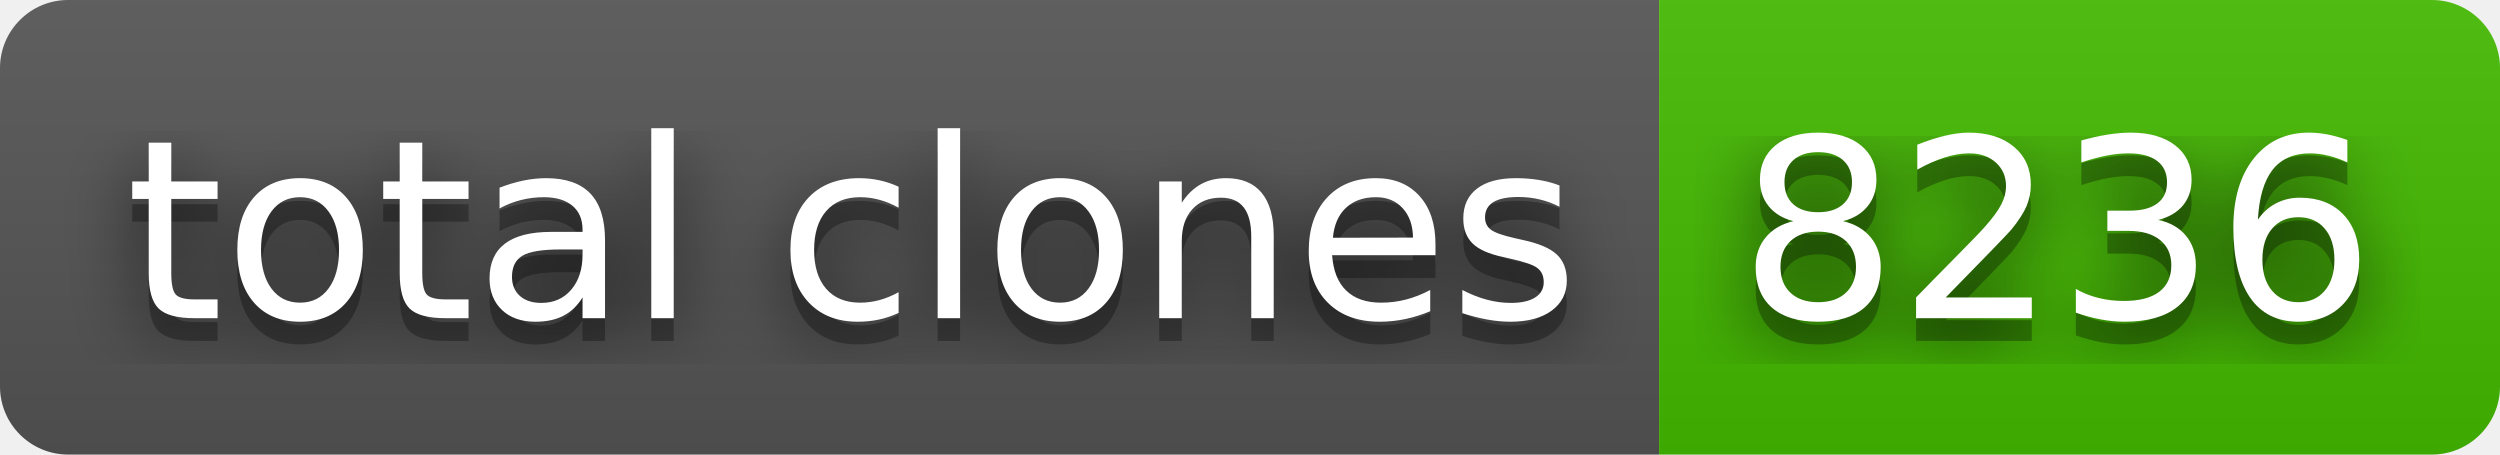
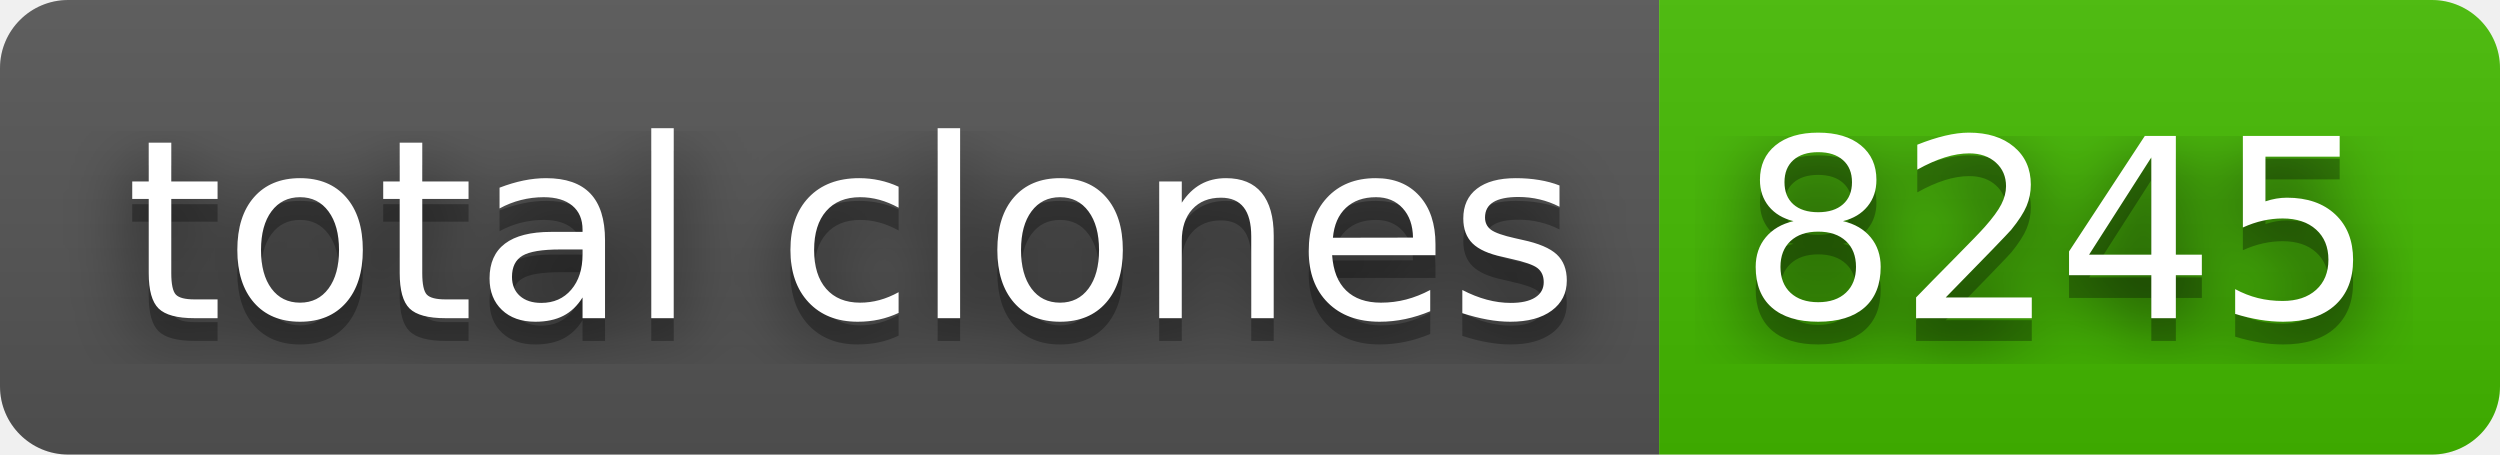
- <svg xmlns="http://www.w3.org/2000/svg" width="110" height="20" role="img" aria-label="total clones: 8236">
+ <svg xmlns="http://www.w3.org/2000/svg" width="110" height="20" role="img" aria-label="total clones: 8245">
  <filter id="blur">
    <feGaussianBlur stdDeviation="16" />
  </filter>
  <linearGradient id="s" x2="0" y2="100%">
    <stop offset="0" stop-color="#bbb" stop-opacity=".1" />
    <stop offset="1" stop-opacity=".1" />
  </linearGradient>
  <clipPath id="r">
    <rect width="110" height="20" rx="3" />
  </clipPath>
  <g clip-path="url(#r)">
    <rect width="73" height="20" fill="#555" />
    <rect x="73" width="37" height="20" fill="#4b0" />
    <rect width="110" height="20" fill="url(#s)" />
  </g>
  <g fill="#fff" text-anchor="middle" font-family="Verdana,Geneva,DejaVu Sans,sans-serif" text-rendering="geometricPrecision" font-size="110">
    <g transform="scale(.1)">
      <g aria-hidden="true" fill="#010101">
        <text x="375" y="150" fill-opacity=".8" filter="url(#blur)" textLength="630">total clones</text>
        <text x="375" y="150" fill-opacity=".3" textLength="630">total clones</text>
      </g>
      <text x="375" y="140" textLength="630">total clones</text>
    </g>
    <g transform="scale(.1)">
      <g aria-hidden="true" fill="#010101">
-         <text x="905" y="150" fill-opacity=".8" filter="url(#blur)" textLength="270">8236</text>
-         <text x="905" y="150" fill-opacity=".3" textLength="270">8236</text>
+         <text x="905" y="150" fill-opacity=".8" filter="url(#blur)" textLength="270">8245</text>
+         <text x="905" y="150" fill-opacity=".3" textLength="270">8245</text>
      </g>
-       <text x="905" y="140" textLength="270">8236</text>
+       <text x="905" y="140" textLength="270">8245</text>
    </g>
  </g>
</svg>
